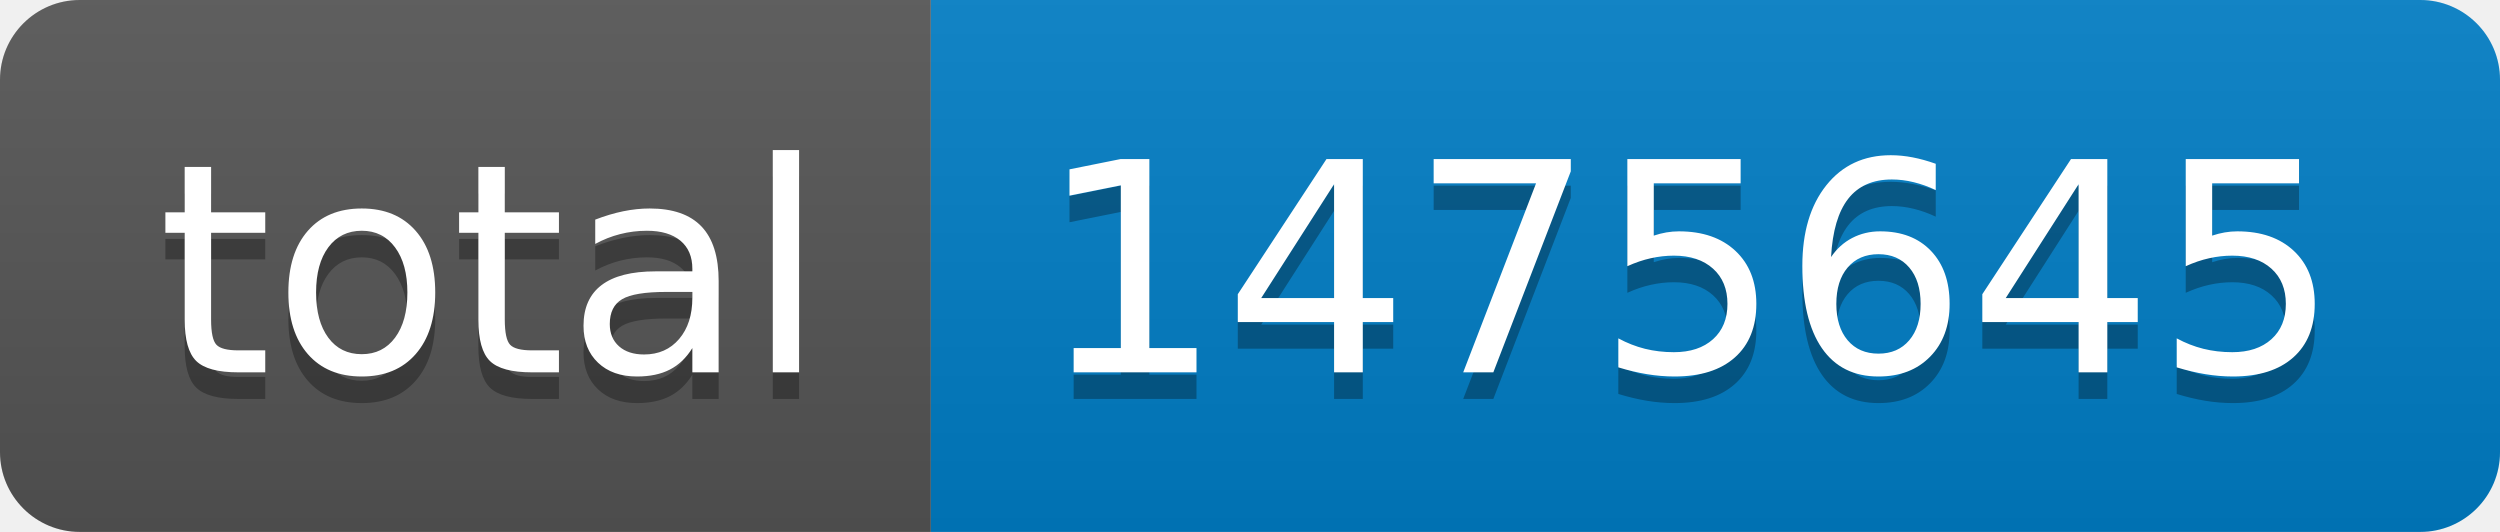
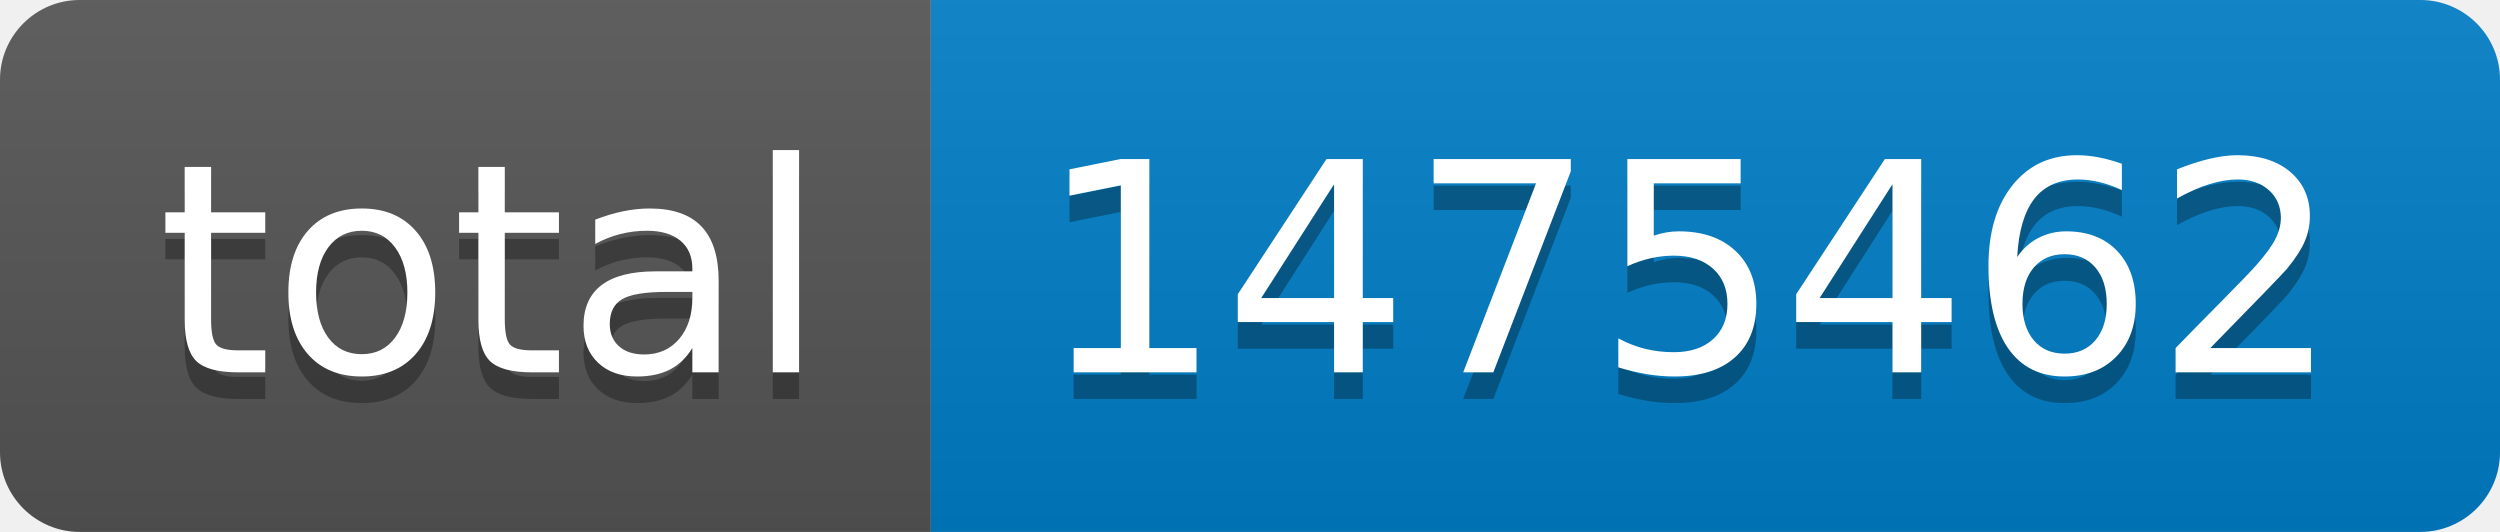
- <svg xmlns="http://www.w3.org/2000/svg" width="94" height="20" role="img" aria-label="total: 1475645">
+ <svg xmlns="http://www.w3.org/2000/svg" width="94" height="20" role="img" aria-label="total: 1475462">
  <linearGradient id="s" x2="0" y2="100%">
    <stop offset="0" stop-color="#bbb" stop-opacity=".1" />
    <stop offset="1" stop-opacity=".1" />
  </linearGradient>
  <clipPath id="r">
    <rect width="94" height="20" rx="3" fill="#fff" />
  </clipPath>
  <g clip-path="url(#r)">
    <rect width="35" height="20" fill="#555" />
    <rect x="35" width="59" height="20" fill="#007ec6" />
    <rect width="94" height="20" fill="url(#s)" />
  </g>
  <g fill="#fff" text-anchor="middle" font-family="Verdana,Geneva,DejaVu Sans,sans-serif" text-rendering="geometricPrecision" font-size="110">
    <text aria-hidden="true" x="185" y="150" fill="#010101" fill-opacity=".3" transform="scale(.1)" textLength="250">total</text>
    <text x="185" y="140" transform="scale(.1)" fill="#fff" textLength="250">total</text>
-     <text aria-hidden="true" x="635" y="150" fill="#010101" fill-opacity=".3" transform="scale(.1)" textLength="490">1475645</text>
-     <text x="635" y="140" transform="scale(.1)" fill="#fff" textLength="490">1475645</text>
+     <text aria-hidden="true" x="635" y="150" fill="#010101" fill-opacity=".3" transform="scale(.1)" textLength="490">1475462</text>
+     <text x="635" y="140" transform="scale(.1)" fill="#fff" textLength="490">1475462</text>
  </g>
</svg>
